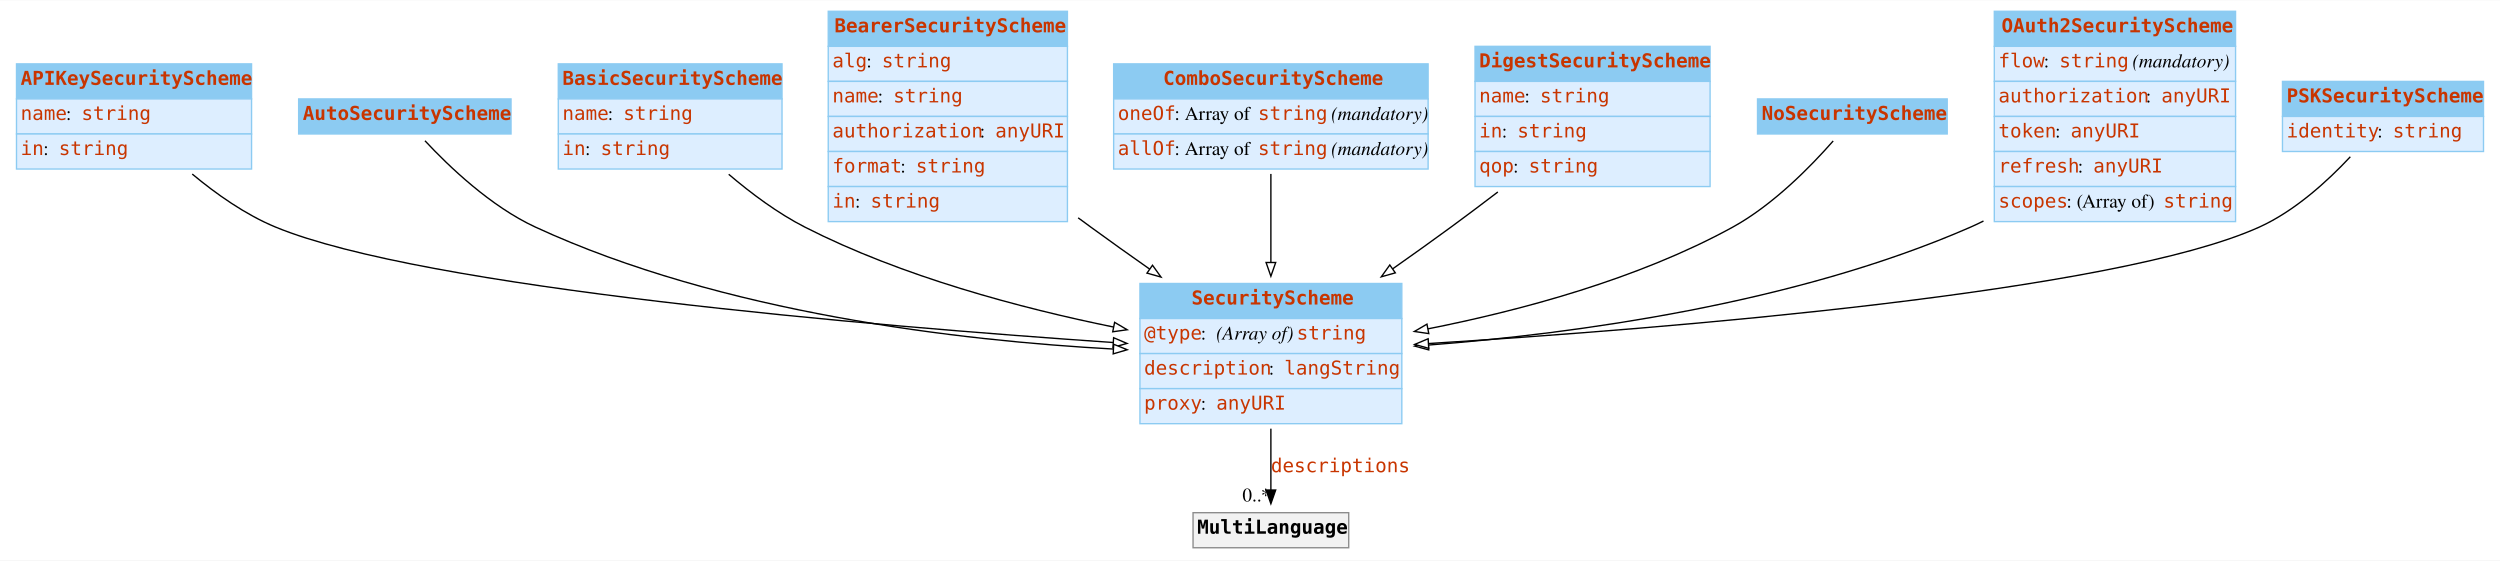
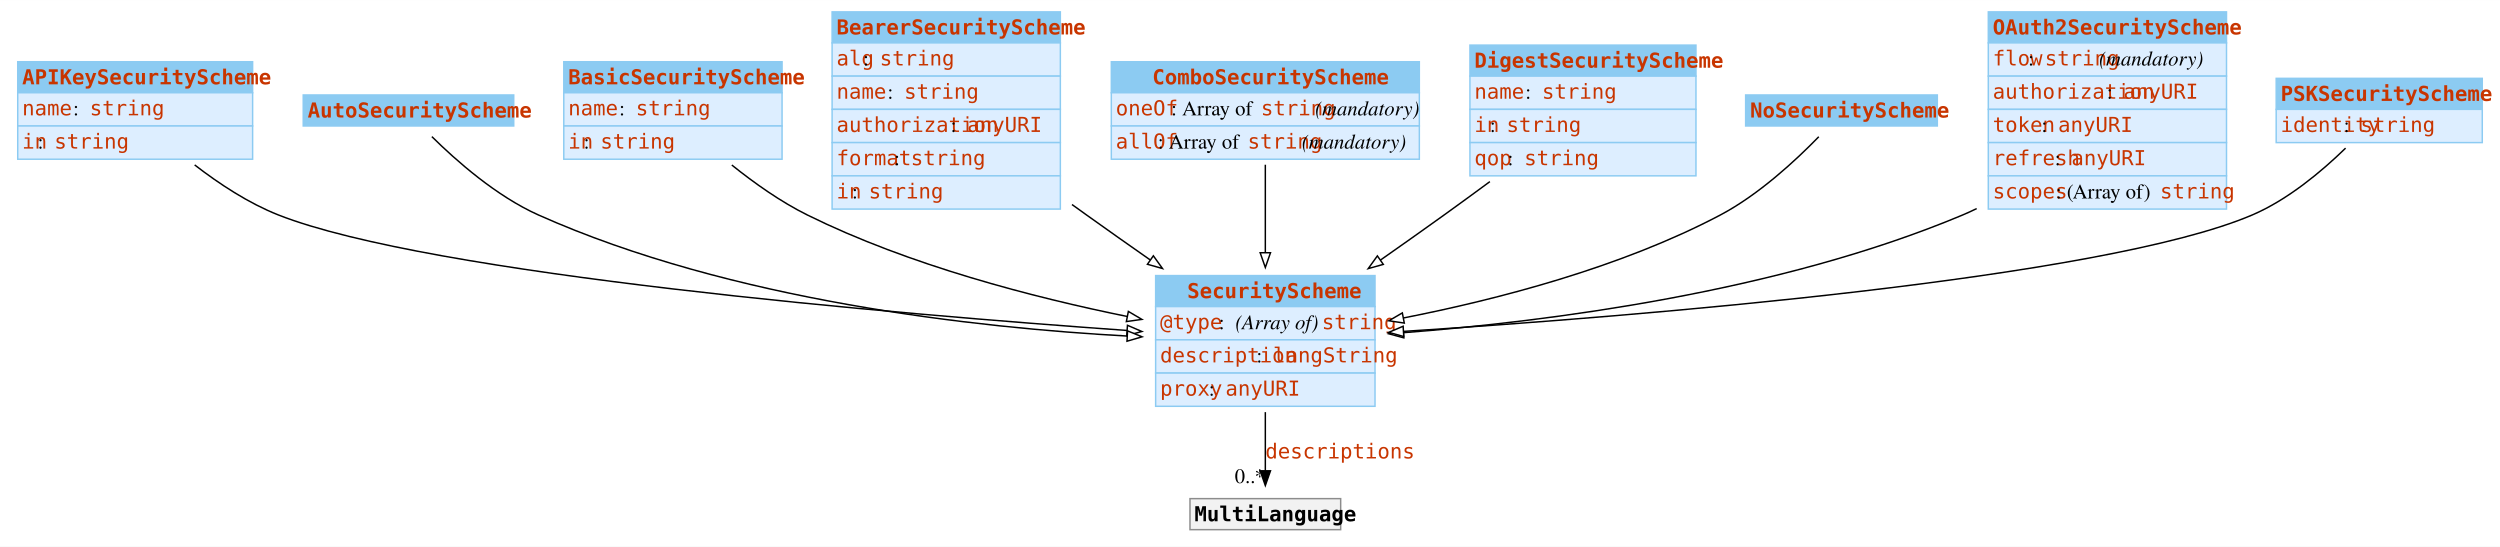
- <svg xmlns="http://www.w3.org/2000/svg" width="1819pt" height="408pt" viewBox="0.00 0.00 1818.62 407.50">
-   <g id="graph0" class="graph" transform="scale(1 1) rotate(0) translate(4 403.5)">
-     <polygon fill="white" stroke="none" points="-4,4 -4,-403.5 1814.62,-403.5 1814.62,4 -4,4" />
+ <svg xmlns="http://www.w3.org/2000/svg" width="1692pt" height="370pt" viewBox="0.00 0.00 1692.25 370.00">
+   <g id="graph0" class="graph" transform="scale(1 1) rotate(0) translate(4 366)">
+     <polygon fill="white" stroke="none" points="-4,4 -4,-366 1688.25,-366 1688.25,4 -4,4" />
    <g id="node1" class="node">
-       <polygon fill="#8ccbf2" stroke="none" points="8,-331.75 8,-357.25 179,-357.25 179,-331.75 8,-331.75" />
-       <polygon fill="none" stroke="#8ccbf2" points="8,-331.75 8,-357.25 179,-357.25 179,-331.75 8,-331.75" />
-       <text text-anchor="start" x="11" y="-341.95" font-family="mono" font-weight="bold" font-size="14.00" fill="#c83500">APIKeySecurityScheme</text>
-       <polygon fill="#ddeeff" stroke="none" points="8,-306.25 8,-331.75 179,-331.75 179,-306.25 8,-306.25" />
-       <polygon fill="none" stroke="#8ccbf2" points="8,-306.25 8,-331.75 179,-331.75 179,-306.25 8,-306.25" />
-       <text text-anchor="start" x="11" y="-316.45" font-family="mono" font-size="14.00" fill="#c83500">name</text>
-       <text text-anchor="start" x="44" y="-316.45" font-family="Times,serif" font-size="14.00"> : </text>
-       <text text-anchor="start" x="55.25" y="-316.45" font-family="mono" font-size="14.00" fill="#c83500">string</text>
-       <polygon fill="#ddeeff" stroke="none" points="8,-280.75 8,-306.25 179,-306.25 179,-280.75 8,-280.75" />
-       <polygon fill="none" stroke="#8ccbf2" points="8,-280.75 8,-306.25 179,-306.25 179,-280.75 8,-280.75" />
-       <text text-anchor="start" x="11" y="-290.95" font-family="mono" font-size="14.00" fill="#c83500">in</text>
-       <text text-anchor="start" x="27.5" y="-290.95" font-family="Times,serif" font-size="14.00"> : </text>
-       <text text-anchor="start" x="38.75" y="-290.95" font-family="mono" font-size="14.00" fill="#c83500">string</text>
+       <polygon fill="#8ccbf2" stroke="none" points="8,-303.25 8,-324.25 167,-324.25 167,-303.25 8,-303.25" />
+       <polygon fill="none" stroke="#8ccbf2" points="8,-303.25 8,-324.25 167,-324.25 167,-303.25 8,-303.25" />
+       <text text-anchor="start" x="11" y="-308.95" font-family="mono" font-weight="bold" font-size="14.00" fill="#c83500">APIKeySecurityScheme</text>
+       <polygon fill="#ddeeff" stroke="none" points="8,-280.75 8,-303.25 167,-303.25 167,-280.75 8,-280.75" />
+       <polygon fill="none" stroke="#8ccbf2" points="8,-280.75 8,-303.25 167,-303.25 167,-280.75 8,-280.75" />
+       <text text-anchor="start" x="11" y="-287.95" font-family="mono" font-size="14.00" fill="#c83500">name</text>
+       <text text-anchor="start" x="45.5" y="-287.95" font-family="Times,serif" font-size="14.00"> : </text>
+       <text text-anchor="start" x="56.75" y="-287.95" font-family="mono" font-size="14.00" fill="#c83500">string</text>
+       <polygon fill="#ddeeff" stroke="none" points="8,-258.25 8,-280.75 167,-280.75 167,-258.25 8,-258.25" />
+       <polygon fill="none" stroke="#8ccbf2" points="8,-258.25 8,-280.75 167,-280.75 167,-258.25 8,-258.25" />
+       <text text-anchor="start" x="11" y="-265.45" font-family="mono" font-size="14.00" fill="#c83500">in</text>
+       <text text-anchor="start" x="21.5" y="-265.45" font-family="Times,serif" font-size="14.00"> : </text>
+       <text text-anchor="start" x="32.75" y="-265.45" font-family="mono" font-size="14.00" fill="#c83500">string</text>
    </g>
    <g id="node10" class="node">
-       <polygon fill="#8ccbf2" stroke="none" points="825.25,-172 825.25,-197.5 1015.75,-197.5 1015.75,-172 825.25,-172" />
-       <polygon fill="none" stroke="#8ccbf2" points="825.25,-172 825.25,-197.5 1015.75,-197.5 1015.75,-172 825.25,-172" />
-       <text text-anchor="start" x="862.75" y="-182.2" font-family="mono" font-weight="bold" font-size="14.00" fill="#c83500">SecurityScheme</text>
-       <polygon fill="#ddeeff" stroke="none" points="825.25,-146.5 825.25,-172 1015.75,-172 1015.75,-146.5 825.25,-146.5" />
-       <polygon fill="none" stroke="#8ccbf2" points="825.25,-146.5 825.25,-172 1015.75,-172 1015.75,-146.5 825.25,-146.5" />
-       <text text-anchor="start" x="828.25" y="-156.7" font-family="mono" font-size="14.00" fill="#c83500">@type</text>
-       <text text-anchor="start" x="869.5" y="-156.7" font-family="Times,serif" font-size="14.00"> : </text>
-       <text text-anchor="start" x="880.75" y="-156.7" font-family="Times,serif" font-style="italic" font-size="14.00">(Array of) </text>
-       <text text-anchor="start" x="939.25" y="-156.7" font-family="mono" font-size="14.00" fill="#c83500">string</text>
-       <polygon fill="#ddeeff" stroke="none" points="825.25,-121 825.25,-146.5 1015.75,-146.5 1015.75,-121 825.25,-121" />
-       <polygon fill="none" stroke="#8ccbf2" points="825.25,-121 825.25,-146.5 1015.75,-146.5 1015.75,-121 825.25,-121" />
-       <text text-anchor="start" x="828.25" y="-131.2" font-family="mono" font-size="14.00" fill="#c83500">description</text>
-       <text text-anchor="start" x="919" y="-131.2" font-family="Times,serif" font-size="14.00"> : </text>
-       <text text-anchor="start" x="930.25" y="-131.2" font-family="mono" font-size="14.00" fill="#c83500">langString</text>
-       <polygon fill="#ddeeff" stroke="none" points="825.25,-95.5 825.25,-121 1015.75,-121 1015.75,-95.5 825.25,-95.5" />
-       <polygon fill="none" stroke="#8ccbf2" points="825.25,-95.5 825.25,-121 1015.75,-121 1015.75,-95.5 825.25,-95.5" />
-       <text text-anchor="start" x="828.25" y="-105.7" font-family="mono" font-size="14.00" fill="#c83500">proxy</text>
-       <text text-anchor="start" x="869.5" y="-105.7" font-family="Times,serif" font-size="14.00"> : </text>
-       <text text-anchor="start" x="880.75" y="-105.7" font-family="mono" font-size="14.00" fill="#c83500">anyURI</text>
+       <polygon fill="#8ccbf2" stroke="none" points="778.25,-158.5 778.25,-179.5 926.75,-179.5 926.75,-158.5 778.25,-158.5" />
+       <polygon fill="none" stroke="#8ccbf2" points="778.25,-158.5 778.25,-179.5 926.75,-179.5 926.75,-158.5 778.25,-158.5" />
+       <text text-anchor="start" x="799.62" y="-164.2" font-family="mono" font-weight="bold" font-size="14.00" fill="#c83500">SecurityScheme</text>
+       <polygon fill="#ddeeff" stroke="none" points="778.25,-136 778.25,-158.5 926.75,-158.5 926.75,-136 778.25,-136" />
+       <polygon fill="none" stroke="#8ccbf2" points="778.25,-136 778.25,-158.5 926.75,-158.5 926.75,-136 778.25,-136" />
+       <text text-anchor="start" x="781.25" y="-143.2" font-family="mono" font-size="14.00" fill="#c83500">@type</text>
+       <text text-anchor="start" x="821" y="-143.2" font-family="Times,serif" font-size="14.00"> : </text>
+       <text text-anchor="start" x="832.25" y="-143.2" font-family="Times,serif" font-style="italic" font-size="14.00">(Array of) </text>
+       <text text-anchor="start" x="890.75" y="-143.2" font-family="mono" font-size="14.00" fill="#c83500">string</text>
+       <polygon fill="#ddeeff" stroke="none" points="778.25,-113.5 778.25,-136 926.75,-136 926.75,-113.5 778.25,-113.5" />
+       <polygon fill="none" stroke="#8ccbf2" points="778.25,-113.5 778.25,-136 926.75,-136 926.75,-113.5 778.25,-113.5" />
+       <text text-anchor="start" x="781.25" y="-120.7" font-family="mono" font-size="14.00" fill="#c83500">description</text>
+       <text text-anchor="start" x="846.5" y="-120.7" font-family="Times,serif" font-size="14.00"> : </text>
+       <text text-anchor="start" x="857.75" y="-120.7" font-family="mono" font-size="14.00" fill="#c83500">langString</text>
+       <polygon fill="#ddeeff" stroke="none" points="778.25,-91 778.25,-113.5 926.75,-113.5 926.75,-91 778.25,-91" />
+       <polygon fill="none" stroke="#8ccbf2" points="778.25,-91 778.25,-113.5 926.75,-113.5 926.75,-91 778.25,-91" />
+       <text text-anchor="start" x="781.25" y="-98.2" font-family="mono" font-size="14.00" fill="#c83500">proxy</text>
+       <text text-anchor="start" x="814.25" y="-98.2" font-family="Times,serif" font-size="14.00"> : </text>
+       <text text-anchor="start" x="825.5" y="-98.2" font-family="mono" font-size="14.00" fill="#c83500">anyURI</text>
    </g>
    <g id="edge2" class="edge">
-       <path fill="none" stroke="black" d="M135.85,-277.09C153.31,-262.54 174.57,-247.54 196.5,-238.5 304.15,-194.1 630.55,-166.54 806.01,-154.53" />
-       <polygon fill="white" stroke="black" points="806.1,-158.03 815.84,-153.87 805.62,-151.05 806.1,-158.03" />
+       <path fill="none" stroke="black" d="M127.77,-254.39C144.27,-241.63 164.23,-228.47 184.5,-220.5 287.09,-180.18 601.08,-153.54 759.3,-142.31" />
+       <polygon fill="white" stroke="black" points="759.18,-145.83 768.91,-141.64 758.69,-138.85 759.18,-145.83" />
    </g>
    <g id="node2" class="node">
-       <polygon fill="#8ccbf2" stroke="none" points="213.25,-306.25 213.25,-331.75 367.75,-331.75 367.75,-306.25 213.25,-306.25" />
-       <polygon fill="none" stroke="#8ccbf2" points="213.25,-306.25 213.25,-331.75 367.75,-331.75 367.75,-306.25 213.25,-306.25" />
-       <text text-anchor="start" x="216.25" y="-316.45" font-family="mono" font-weight="bold" font-size="14.00" fill="#c83500">AutoSecurityScheme</text>
+       <polygon fill="#8ccbf2" stroke="none" points="201.25,-280.75 201.25,-301.75 343.75,-301.75 343.75,-280.75 201.25,-280.75" />
+       <polygon fill="none" stroke="#8ccbf2" points="201.25,-280.75 201.25,-301.75 343.75,-301.75 343.75,-280.75 201.25,-280.75" />
+       <text text-anchor="start" x="204.25" y="-286.45" font-family="mono" font-weight="bold" font-size="14.00" fill="#c83500">AutoSecurityScheme</text>
    </g>
    <g id="edge3" class="edge">
-       <path fill="none" stroke="black" d="M305.14,-301.31C322.4,-282.8 352.89,-253.56 385.5,-238.5 521.22,-175.82 694.24,-155.88 806.17,-149.78" />
-       <polygon fill="white" stroke="black" points="806.16,-153.28 815.97,-149.28 805.8,-146.29 806.16,-153.28" />
+       <path fill="none" stroke="black" d="M288.33,-273.55C304.76,-257.28 332.02,-233.22 360.5,-220.5 490.93,-162.27 657.35,-144.1 759.36,-138.54" />
+       <polygon fill="white" stroke="black" points="759.23,-142.05 769.04,-138.04 758.87,-135.06 759.23,-142.05" />
    </g>
    <g id="node3" class="node">
-       <polygon fill="#8ccbf2" stroke="none" points="402.12,-331.75 402.12,-357.25 564.88,-357.25 564.88,-331.75 402.12,-331.75" />
-       <polygon fill="none" stroke="#8ccbf2" points="402.12,-331.75 402.12,-357.25 564.88,-357.25 564.88,-331.75 402.12,-331.75" />
-       <text text-anchor="start" x="405.12" y="-341.95" font-family="mono" font-weight="bold" font-size="14.00" fill="#c83500">BasicSecurityScheme</text>
-       <polygon fill="#ddeeff" stroke="none" points="402.12,-306.25 402.12,-331.75 564.88,-331.75 564.88,-306.25 402.12,-306.25" />
-       <polygon fill="none" stroke="#8ccbf2" points="402.12,-306.25 402.12,-331.75 564.88,-331.75 564.88,-306.25 402.12,-306.25" />
-       <text text-anchor="start" x="405.12" y="-316.45" font-family="mono" font-size="14.00" fill="#c83500">name</text>
-       <text text-anchor="start" x="438.12" y="-316.45" font-family="Times,serif" font-size="14.00"> : </text>
-       <text text-anchor="start" x="449.38" y="-316.45" font-family="mono" font-size="14.00" fill="#c83500">string</text>
-       <polygon fill="#ddeeff" stroke="none" points="402.12,-280.75 402.12,-306.25 564.88,-306.25 564.88,-280.75 402.12,-280.75" />
-       <polygon fill="none" stroke="#8ccbf2" points="402.12,-280.75 402.12,-306.25 564.88,-306.25 564.88,-280.75 402.12,-280.75" />
-       <text text-anchor="start" x="405.12" y="-290.95" font-family="mono" font-size="14.00" fill="#c83500">in</text>
-       <text text-anchor="start" x="421.62" y="-290.95" font-family="Times,serif" font-size="14.00"> : </text>
-       <text text-anchor="start" x="432.88" y="-290.95" font-family="mono" font-size="14.00" fill="#c83500">string</text>
+       <polygon fill="#8ccbf2" stroke="none" points="377.62,-303.25 377.62,-324.25 525.38,-324.25 525.38,-303.25 377.62,-303.25" />
+       <polygon fill="none" stroke="#8ccbf2" points="377.62,-303.25 377.62,-324.25 525.38,-324.25 525.38,-303.25 377.62,-303.25" />
+       <text text-anchor="start" x="380.62" y="-308.95" font-family="mono" font-weight="bold" font-size="14.00" fill="#c83500">BasicSecurityScheme</text>
+       <polygon fill="#ddeeff" stroke="none" points="377.62,-280.75 377.62,-303.25 525.38,-303.25 525.38,-280.75 377.62,-280.75" />
+       <polygon fill="none" stroke="#8ccbf2" points="377.62,-280.75 377.62,-303.25 525.38,-303.25 525.38,-280.75 377.62,-280.75" />
+       <text text-anchor="start" x="380.62" y="-287.95" font-family="mono" font-size="14.00" fill="#c83500">name</text>
+       <text text-anchor="start" x="415.12" y="-287.95" font-family="Times,serif" font-size="14.00"> : </text>
+       <text text-anchor="start" x="426.38" y="-287.95" font-family="mono" font-size="14.00" fill="#c83500">string</text>
+       <polygon fill="#ddeeff" stroke="none" points="377.62,-258.25 377.62,-280.75 525.38,-280.75 525.38,-258.25 377.62,-258.25" />
+       <polygon fill="none" stroke="#8ccbf2" points="377.62,-258.25 377.62,-280.75 525.38,-280.75 525.38,-258.25 377.62,-258.25" />
+       <text text-anchor="start" x="380.62" y="-265.45" font-family="mono" font-size="14.00" fill="#c83500">in</text>
+       <text text-anchor="start" x="391.12" y="-265.45" font-family="Times,serif" font-size="14.00"> : </text>
+       <text text-anchor="start" x="402.38" y="-265.45" font-family="mono" font-size="14.00" fill="#c83500">string</text>
    </g>
    <g id="edge4" class="edge">
-       <path fill="none" stroke="black" d="M526.1,-276.92C542.38,-263.05 561.79,-248.56 581.5,-238.5 652.07,-202.49 738.39,-179.58 806.27,-165.76" />
-       <polygon fill="white" stroke="black" points="806.82,-169.22 815.95,-163.83 805.45,-162.35 806.82,-169.22" />
+       <path fill="none" stroke="black" d="M491.37,-254.31C506.52,-242.16 524.48,-229.42 542.5,-220.5 611.34,-186.42 695.84,-164.63 759.22,-151.76" />
+       <polygon fill="white" stroke="black" points="759.79,-155.22 768.92,-149.83 758.43,-148.35 759.79,-155.22" />
    </g>
    <g id="node4" class="node">
-       <polygon fill="#8ccbf2" stroke="none" points="598.5,-370 598.5,-395.5 772.5,-395.5 772.5,-370 598.5,-370" />
-       <polygon fill="none" stroke="#8ccbf2" points="598.5,-370 598.5,-395.5 772.5,-395.5 772.5,-370 598.5,-370" />
-       <text text-anchor="start" x="603" y="-380.2" font-family="mono" font-weight="bold" font-size="14.00" fill="#c83500">BearerSecurityScheme</text>
-       <polygon fill="#ddeeff" stroke="none" points="598.5,-344.5 598.5,-370 772.5,-370 772.5,-344.5 598.5,-344.5" />
-       <polygon fill="none" stroke="#8ccbf2" points="598.5,-344.5 598.5,-370 772.5,-370 772.5,-344.5 598.5,-344.5" />
-       <text text-anchor="start" x="601.5" y="-354.7" font-family="mono" font-size="14.00" fill="#c83500">alg</text>
-       <text text-anchor="start" x="626.25" y="-354.7" font-family="Times,serif" font-size="14.00"> : </text>
-       <text text-anchor="start" x="637.5" y="-354.7" font-family="mono" font-size="14.00" fill="#c83500">string</text>
-       <polygon fill="#ddeeff" stroke="none" points="598.5,-319 598.5,-344.5 772.5,-344.5 772.5,-319 598.5,-319" />
-       <polygon fill="none" stroke="#8ccbf2" points="598.5,-319 598.5,-344.5 772.5,-344.5 772.5,-319 598.5,-319" />
-       <text text-anchor="start" x="601.5" y="-329.2" font-family="mono" font-size="14.00" fill="#c83500">name</text>
-       <text text-anchor="start" x="634.5" y="-329.2" font-family="Times,serif" font-size="14.00"> : </text>
-       <text text-anchor="start" x="645.75" y="-329.2" font-family="mono" font-size="14.00" fill="#c83500">string</text>
-       <polygon fill="#ddeeff" stroke="none" points="598.5,-293.5 598.5,-319 772.5,-319 772.5,-293.5 598.5,-293.5" />
-       <polygon fill="none" stroke="#8ccbf2" points="598.5,-293.5 598.5,-319 772.5,-319 772.5,-293.5 598.5,-293.5" />
-       <text text-anchor="start" x="601.5" y="-303.7" font-family="mono" font-size="14.00" fill="#c83500">authorization</text>
-       <text text-anchor="start" x="708.75" y="-303.7" font-family="Times,serif" font-size="14.00"> : </text>
-       <text text-anchor="start" x="720" y="-303.7" font-family="mono" font-size="14.00" fill="#c83500">anyURI</text>
-       <polygon fill="#ddeeff" stroke="none" points="598.5,-268 598.5,-293.5 772.5,-293.5 772.5,-268 598.5,-268" />
-       <polygon fill="none" stroke="#8ccbf2" points="598.5,-268 598.5,-293.5 772.5,-293.5 772.5,-268 598.5,-268" />
-       <text text-anchor="start" x="601.5" y="-278.2" font-family="mono" font-size="14.00" fill="#c83500">format</text>
-       <text text-anchor="start" x="651" y="-278.2" font-family="Times,serif" font-size="14.00"> : </text>
-       <text text-anchor="start" x="662.25" y="-278.2" font-family="mono" font-size="14.00" fill="#c83500">string</text>
-       <polygon fill="#ddeeff" stroke="none" points="598.5,-242.5 598.5,-268 772.5,-268 772.5,-242.5 598.5,-242.5" />
-       <polygon fill="none" stroke="#8ccbf2" points="598.5,-242.5 598.5,-268 772.5,-268 772.5,-242.5 598.5,-242.5" />
-       <text text-anchor="start" x="601.5" y="-252.7" font-family="mono" font-size="14.00" fill="#c83500">in</text>
-       <text text-anchor="start" x="618" y="-252.7" font-family="Times,serif" font-size="14.00"> : </text>
-       <text text-anchor="start" x="629.25" y="-252.7" font-family="mono" font-size="14.00" fill="#c83500">string</text>
+       <polygon fill="#8ccbf2" stroke="none" points="559.25,-337 559.25,-358 713.75,-358 713.75,-337 559.25,-337" />
+       <polygon fill="none" stroke="#8ccbf2" points="559.25,-337 559.25,-358 713.75,-358 713.75,-337 559.25,-337" />
+       <text text-anchor="start" x="562.25" y="-342.7" font-family="mono" font-weight="bold" font-size="14.00" fill="#c83500">BearerSecurityScheme</text>
+       <polygon fill="#ddeeff" stroke="none" points="559.25,-314.5 559.25,-337 713.75,-337 713.75,-314.5 559.25,-314.5" />
+       <polygon fill="none" stroke="#8ccbf2" points="559.25,-314.5 559.25,-337 713.75,-337 713.75,-314.5 559.25,-314.5" />
+       <text text-anchor="start" x="562.25" y="-321.7" font-family="mono" font-size="14.00" fill="#c83500">alg</text>
+       <text text-anchor="start" x="580.25" y="-321.7" font-family="Times,serif" font-size="14.00"> : </text>
+       <text text-anchor="start" x="591.5" y="-321.7" font-family="mono" font-size="14.00" fill="#c83500">string</text>
+       <polygon fill="#ddeeff" stroke="none" points="559.25,-292 559.25,-314.5 713.75,-314.5 713.75,-292 559.25,-292" />
+       <polygon fill="none" stroke="#8ccbf2" points="559.25,-292 559.25,-314.5 713.75,-314.5 713.75,-292 559.25,-292" />
+       <text text-anchor="start" x="562.25" y="-299.2" font-family="mono" font-size="14.00" fill="#c83500">name</text>
+       <text text-anchor="start" x="596.75" y="-299.2" font-family="Times,serif" font-size="14.00"> : </text>
+       <text text-anchor="start" x="608" y="-299.2" font-family="mono" font-size="14.00" fill="#c83500">string</text>
+       <polygon fill="#ddeeff" stroke="none" points="559.25,-269.5 559.25,-292 713.75,-292 713.75,-269.5 559.25,-269.5" />
+       <polygon fill="none" stroke="#8ccbf2" points="559.25,-269.5 559.25,-292 713.75,-292 713.75,-269.5 559.25,-269.5" />
+       <text text-anchor="start" x="562.25" y="-276.7" font-family="mono" font-size="14.00" fill="#c83500">authorization</text>
+       <text text-anchor="start" x="639.5" y="-276.7" font-family="Times,serif" font-size="14.00"> : </text>
+       <text text-anchor="start" x="650.75" y="-276.7" font-family="mono" font-size="14.00" fill="#c83500">anyURI</text>
+       <polygon fill="#ddeeff" stroke="none" points="559.25,-247 559.25,-269.5 713.75,-269.5 713.75,-247 559.25,-247" />
+       <polygon fill="none" stroke="#8ccbf2" points="559.25,-247 559.25,-269.5 713.75,-269.5 713.75,-247 559.25,-247" />
+       <text text-anchor="start" x="562.25" y="-254.2" font-family="mono" font-size="14.00" fill="#c83500">format</text>
+       <text text-anchor="start" x="601.25" y="-254.2" font-family="Times,serif" font-size="14.00"> : </text>
+       <text text-anchor="start" x="612.5" y="-254.2" font-family="mono" font-size="14.00" fill="#c83500">string</text>
+       <polygon fill="#ddeeff" stroke="none" points="559.25,-224.5 559.25,-247 713.75,-247 713.75,-224.5 559.25,-224.5" />
+       <polygon fill="none" stroke="#8ccbf2" points="559.25,-224.5 559.25,-247 713.75,-247 713.75,-224.5 559.25,-224.5" />
+       <text text-anchor="start" x="562.25" y="-231.7" font-family="mono" font-size="14.00" fill="#c83500">in</text>
+       <text text-anchor="start" x="572.75" y="-231.7" font-family="Times,serif" font-size="14.00"> : </text>
+       <text text-anchor="start" x="584" y="-231.7" font-family="mono" font-size="14.00" fill="#c83500">string</text>
    </g>
    <g id="edge5" class="edge">
-       <path fill="none" stroke="black" d="M780.3,-245.25C783.4,-242.96 786.47,-240.71 789.5,-238.5 803.27,-228.46 817.98,-218 832.4,-207.88" />
-       <polygon fill="white" stroke="black" points="834.38,-210.76 840.57,-202.16 830.37,-205.03 834.38,-210.76" />
+       <path fill="none" stroke="black" d="M721.62,-227.59C724.95,-225.19 728.25,-222.82 731.5,-220.5 745.42,-210.55 760.32,-200.04 774.74,-189.96" />
+       <polygon fill="white" stroke="black" points="776.7,-192.87 782.9,-184.27 772.69,-187.13 776.7,-192.87" />
    </g>
    <g id="node5" class="node">
-       <polygon fill="#8ccbf2" stroke="none" points="806.12,-331.75 806.12,-357.25 1034.88,-357.25 1034.88,-331.75 806.12,-331.75" />
-       <polygon fill="none" stroke="#8ccbf2" points="806.12,-331.75 806.12,-357.25 1034.88,-357.25 1034.88,-331.75 806.12,-331.75" />
-       <text text-anchor="start" x="842.12" y="-341.95" font-family="mono" font-weight="bold" font-size="14.00" fill="#c83500">ComboSecurityScheme</text>
-       <polygon fill="#ddeeff" stroke="none" points="806.12,-306.25 806.12,-331.75 1034.88,-331.75 1034.88,-306.25 806.12,-306.25" />
-       <polygon fill="none" stroke="#8ccbf2" points="806.12,-306.25 806.12,-331.75 1034.88,-331.75 1034.88,-306.25 806.12,-306.25" />
-       <text text-anchor="start" x="809.12" y="-316.45" font-family="mono" font-size="14.00" fill="#c83500">oneOf</text>
-       <text text-anchor="start" x="850.38" y="-316.45" font-family="Times,serif" font-size="14.00"> : Array of </text>
-       <text text-anchor="start" x="911.12" y="-316.45" font-family="mono" font-size="14.00" fill="#c83500">string</text>
-       <text text-anchor="start" x="960.62" y="-316.45" font-family="Times,serif" font-size="14.00"> </text>
-       <text text-anchor="start" x="964.38" y="-316.45" font-family="Times,serif" font-style="italic" font-size="14.00">(mandatory)</text>
-       <polygon fill="#ddeeff" stroke="none" points="806.12,-280.75 806.12,-306.25 1034.88,-306.25 1034.88,-280.75 806.12,-280.75" />
-       <polygon fill="none" stroke="#8ccbf2" points="806.12,-280.75 806.12,-306.25 1034.88,-306.25 1034.88,-280.75 806.12,-280.75" />
-       <text text-anchor="start" x="809.12" y="-290.95" font-family="mono" font-size="14.00" fill="#c83500">allOf</text>
-       <text text-anchor="start" x="850.38" y="-290.95" font-family="Times,serif" font-size="14.00"> : Array of </text>
-       <text text-anchor="start" x="911.12" y="-290.95" font-family="mono" font-size="14.00" fill="#c83500">string</text>
-       <text text-anchor="start" x="960.62" y="-290.95" font-family="Times,serif" font-size="14.00"> </text>
-       <text text-anchor="start" x="964.38" y="-290.95" font-family="Times,serif" font-style="italic" font-size="14.00">(mandatory)</text>
+       <polygon fill="#8ccbf2" stroke="none" points="748.25,-303.25 748.25,-324.25 956.75,-324.25 956.75,-303.25 748.25,-303.25" />
+       <polygon fill="none" stroke="#8ccbf2" points="748.25,-303.25 748.25,-324.25 956.75,-324.25 956.75,-303.25 748.25,-303.25" />
+       <text text-anchor="start" x="776" y="-308.95" font-family="mono" font-weight="bold" font-size="14.00" fill="#c83500">ComboSecurityScheme</text>
+       <polygon fill="#ddeeff" stroke="none" points="748.25,-280.75 748.25,-303.25 956.75,-303.25 956.75,-280.75 748.25,-280.75" />
+       <polygon fill="none" stroke="#8ccbf2" points="748.25,-280.75 748.25,-303.25 956.75,-303.25 956.75,-280.75 748.25,-280.75" />
+       <text text-anchor="start" x="751.25" y="-287.95" font-family="mono" font-size="14.00" fill="#c83500">oneOf</text>
+       <text text-anchor="start" x="788.75" y="-287.95" font-family="Times,serif" font-size="14.00"> : Array of </text>
+       <text text-anchor="start" x="849.5" y="-287.95" font-family="mono" font-size="14.00" fill="#c83500">string</text>
+       <text text-anchor="start" x="882.5" y="-287.95" font-family="Times,serif" font-size="14.00"> </text>
+       <text text-anchor="start" x="886.25" y="-287.95" font-family="Times,serif" font-style="italic" font-size="14.00">(mandatory)</text>
+       <polygon fill="#ddeeff" stroke="none" points="748.25,-258.25 748.25,-280.75 956.75,-280.75 956.75,-258.25 748.25,-258.25" />
+       <polygon fill="none" stroke="#8ccbf2" points="748.25,-258.25 748.25,-280.75 956.75,-280.75 956.75,-258.25 748.25,-258.25" />
+       <text text-anchor="start" x="751.25" y="-265.45" font-family="mono" font-size="14.00" fill="#c83500">allOf</text>
+       <text text-anchor="start" x="779.75" y="-265.45" font-family="Times,serif" font-size="14.00"> : Array of </text>
+       <text text-anchor="start" x="840.5" y="-265.45" font-family="mono" font-size="14.00" fill="#c83500">string</text>
+       <text text-anchor="start" x="873.5" y="-265.45" font-family="Times,serif" font-size="14.00"> </text>
+       <text text-anchor="start" x="877.25" y="-265.45" font-family="Times,serif" font-style="italic" font-size="14.00">(mandatory)</text>
    </g>
    <g id="edge6" class="edge">
-       <path fill="none" stroke="black" d="M920.5,-277.16C920.5,-257.87 920.5,-234.37 920.5,-212.7" />
-       <polygon fill="white" stroke="black" points="924,-212.75 920.5,-202.75 917,-212.75 924,-212.75" />
+       <path fill="none" stroke="black" d="M852.5,-254.53C852.5,-236.77 852.5,-214.85 852.5,-194.73" />
+       <polygon fill="white" stroke="black" points="856,-194.96 852.5,-184.96 849,-194.96 856,-194.96" />
    </g>
    <g id="node6" class="node">
-       <polygon fill="#8ccbf2" stroke="none" points="1069,-344.5 1069,-370 1240,-370 1240,-344.5 1069,-344.5" />
-       <polygon fill="none" stroke="#8ccbf2" points="1069,-344.5 1069,-370 1240,-370 1240,-344.5 1069,-344.5" />
-       <text text-anchor="start" x="1072" y="-354.7" font-family="mono" font-weight="bold" font-size="14.00" fill="#c83500">DigestSecurityScheme</text>
-       <polygon fill="#ddeeff" stroke="none" points="1069,-319 1069,-344.5 1240,-344.5 1240,-319 1069,-319" />
-       <polygon fill="none" stroke="#8ccbf2" points="1069,-319 1069,-344.5 1240,-344.5 1240,-319 1069,-319" />
-       <text text-anchor="start" x="1072" y="-329.2" font-family="mono" font-size="14.00" fill="#c83500">name</text>
-       <text text-anchor="start" x="1105" y="-329.2" font-family="Times,serif" font-size="14.00"> : </text>
-       <text text-anchor="start" x="1116.25" y="-329.2" font-family="mono" font-size="14.00" fill="#c83500">string</text>
-       <polygon fill="#ddeeff" stroke="none" points="1069,-293.5 1069,-319 1240,-319 1240,-293.5 1069,-293.5" />
-       <polygon fill="none" stroke="#8ccbf2" points="1069,-293.5 1069,-319 1240,-319 1240,-293.5 1069,-293.5" />
-       <text text-anchor="start" x="1072" y="-303.7" font-family="mono" font-size="14.00" fill="#c83500">in</text>
-       <text text-anchor="start" x="1088.5" y="-303.7" font-family="Times,serif" font-size="14.00"> : </text>
-       <text text-anchor="start" x="1099.75" y="-303.7" font-family="mono" font-size="14.00" fill="#c83500">string</text>
-       <polygon fill="#ddeeff" stroke="none" points="1069,-268 1069,-293.5 1240,-293.5 1240,-268 1069,-268" />
-       <polygon fill="none" stroke="#8ccbf2" points="1069,-268 1069,-293.5 1240,-293.5 1240,-268 1069,-268" />
-       <text text-anchor="start" x="1072" y="-278.2" font-family="mono" font-size="14.00" fill="#c83500">qop</text>
-       <text text-anchor="start" x="1096.75" y="-278.2" font-family="Times,serif" font-size="14.00"> : </text>
-       <text text-anchor="start" x="1108" y="-278.2" font-family="mono" font-size="14.00" fill="#c83500">string</text>
+       <polygon fill="#8ccbf2" stroke="none" points="991,-314.5 991,-335.5 1144,-335.5 1144,-314.5 991,-314.5" />
+       <polygon fill="none" stroke="#8ccbf2" points="991,-314.5 991,-335.5 1144,-335.5 1144,-314.5 991,-314.5" />
+       <text text-anchor="start" x="994" y="-320.2" font-family="mono" font-weight="bold" font-size="14.00" fill="#c83500">DigestSecurityScheme</text>
+       <polygon fill="#ddeeff" stroke="none" points="991,-292 991,-314.5 1144,-314.5 1144,-292 991,-292" />
+       <polygon fill="none" stroke="#8ccbf2" points="991,-292 991,-314.5 1144,-314.5 1144,-292 991,-292" />
+       <text text-anchor="start" x="994" y="-299.2" font-family="mono" font-size="14.00" fill="#c83500">name</text>
+       <text text-anchor="start" x="1028.5" y="-299.2" font-family="Times,serif" font-size="14.00"> : </text>
+       <text text-anchor="start" x="1039.75" y="-299.2" font-family="mono" font-size="14.00" fill="#c83500">string</text>
+       <polygon fill="#ddeeff" stroke="none" points="991,-269.5 991,-292 1144,-292 1144,-269.5 991,-269.5" />
+       <polygon fill="none" stroke="#8ccbf2" points="991,-269.5 991,-292 1144,-292 1144,-269.5 991,-269.5" />
+       <text text-anchor="start" x="994" y="-276.7" font-family="mono" font-size="14.00" fill="#c83500">in</text>
+       <text text-anchor="start" x="1004.5" y="-276.7" font-family="Times,serif" font-size="14.00"> : </text>
+       <text text-anchor="start" x="1015.75" y="-276.7" font-family="mono" font-size="14.00" fill="#c83500">string</text>
+       <polygon fill="#ddeeff" stroke="none" points="991,-247 991,-269.5 1144,-269.5 1144,-247 991,-247" />
+       <polygon fill="none" stroke="#8ccbf2" points="991,-247 991,-269.5 1144,-269.5 1144,-247 991,-247" />
+       <text text-anchor="start" x="994" y="-254.2" font-family="mono" font-size="14.00" fill="#c83500">qop</text>
+       <text text-anchor="start" x="1016.5" y="-254.2" font-family="Times,serif" font-size="14.00"> : </text>
+       <text text-anchor="start" x="1027.75" y="-254.2" font-family="mono" font-size="14.00" fill="#c83500">string</text>
    </g>
    <g id="edge7" class="edge">
-       <path fill="none" stroke="black" d="M1085.61,-264.06C1074.28,-255.42 1062.62,-246.64 1051.5,-238.5 1037.85,-228.5 1023.25,-218.09 1008.93,-208.03" />
-       <polygon fill="white" stroke="black" points="1011.02,-205.22 1000.82,-202.35 1007,-210.95 1011.02,-205.22" />
+       <path fill="none" stroke="black" d="M1004.49,-243.09C994.17,-235.48 983.57,-227.74 973.5,-220.5 959.6,-210.51 944.71,-199.99 930.3,-189.9" />
+       <polygon fill="white" stroke="black" points="932.35,-187.07 922.15,-184.21 928.34,-192.81 932.35,-187.07" />
    </g>
    <g id="node7" class="node">
-       <polygon fill="#8ccbf2" stroke="none" points="1274.5,-306.25 1274.5,-331.75 1412.5,-331.75 1412.5,-306.25 1274.5,-306.25" />
-       <polygon fill="none" stroke="#8ccbf2" points="1274.5,-306.25 1274.5,-331.75 1412.5,-331.75 1412.5,-306.25 1274.5,-306.25" />
-       <text text-anchor="start" x="1277.5" y="-316.45" font-family="mono" font-weight="bold" font-size="14.00" fill="#c83500">NoSecurityScheme</text>
+       <polygon fill="#8ccbf2" stroke="none" points="1177.62,-280.75 1177.62,-301.75 1307.38,-301.75 1307.38,-280.75 1177.62,-280.75" />
+       <polygon fill="none" stroke="#8ccbf2" points="1177.62,-280.75 1177.62,-301.75 1307.38,-301.75 1307.38,-280.75 1177.62,-280.75" />
+       <text text-anchor="start" x="1180.62" y="-286.45" font-family="mono" font-weight="bold" font-size="14.00" fill="#c83500">NoSecurityScheme</text>
    </g>
    <g id="edge8" class="edge">
-       <path fill="none" stroke="black" d="M1329.55,-301.17C1313.68,-283.08 1286.09,-254.76 1256.5,-238.5 1187.64,-200.66 1102.06,-177.79 1034.5,-164.43" />
-       <polygon fill="white" stroke="black" points="1035.36,-161.04 1024.88,-162.58 1034.04,-167.91 1035.36,-161.04" />
+       <path fill="none" stroke="black" d="M1227.13,-273.47C1211.73,-257.63 1186.61,-234.29 1160.5,-220.5 1092.99,-184.84 1008.97,-163.17 945.74,-150.75" />
+       <polygon fill="white" stroke="black" points="946.56,-147.34 936.07,-148.9 945.24,-154.21 946.56,-147.34" />
    </g>
    <g id="node8" class="node">
-       <polygon fill="#8ccbf2" stroke="none" points="1446.75,-370 1446.75,-395.5 1622.25,-395.5 1622.25,-370 1446.75,-370" />
-       <polygon fill="none" stroke="#8ccbf2" points="1446.75,-370 1446.75,-395.5 1622.25,-395.5 1622.25,-370 1446.75,-370" />
-       <text text-anchor="start" x="1452" y="-380.2" font-family="mono" font-weight="bold" font-size="14.00" fill="#c83500">OAuth2SecurityScheme</text>
-       <polygon fill="#ddeeff" stroke="none" points="1446.75,-344.5 1446.75,-370 1622.25,-370 1622.25,-344.5 1446.75,-344.5" />
-       <polygon fill="none" stroke="#8ccbf2" points="1446.75,-344.5 1446.75,-370 1622.25,-370 1622.25,-344.5 1446.75,-344.5" />
-       <text text-anchor="start" x="1449.75" y="-354.7" font-family="mono" font-size="14.00" fill="#c83500">flow</text>
-       <text text-anchor="start" x="1482.75" y="-354.7" font-family="Times,serif" font-size="14.00"> : </text>
-       <text text-anchor="start" x="1494" y="-354.7" font-family="mono" font-size="14.00" fill="#c83500">string</text>
-       <text text-anchor="start" x="1543.5" y="-354.7" font-family="Times,serif" font-size="14.00"> </text>
-       <text text-anchor="start" x="1547.25" y="-354.7" font-family="Times,serif" font-style="italic" font-size="14.00">(mandatory)</text>
-       <polygon fill="#ddeeff" stroke="none" points="1446.75,-319 1446.75,-344.5 1622.25,-344.5 1622.25,-319 1446.75,-319" />
-       <polygon fill="none" stroke="#8ccbf2" points="1446.75,-319 1446.75,-344.5 1622.25,-344.5 1622.25,-319 1446.75,-319" />
-       <text text-anchor="start" x="1449.75" y="-329.2" font-family="mono" font-size="14.00" fill="#c83500">authorization</text>
-       <text text-anchor="start" x="1557" y="-329.2" font-family="Times,serif" font-size="14.00"> : </text>
-       <text text-anchor="start" x="1568.25" y="-329.2" font-family="mono" font-size="14.00" fill="#c83500">anyURI</text>
-       <polygon fill="#ddeeff" stroke="none" points="1446.75,-293.5 1446.75,-319 1622.25,-319 1622.25,-293.5 1446.75,-293.5" />
-       <polygon fill="none" stroke="#8ccbf2" points="1446.75,-293.5 1446.75,-319 1622.25,-319 1622.25,-293.5 1446.75,-293.5" />
-       <text text-anchor="start" x="1449.75" y="-303.7" font-family="mono" font-size="14.00" fill="#c83500">token</text>
-       <text text-anchor="start" x="1491" y="-303.7" font-family="Times,serif" font-size="14.00"> : </text>
-       <text text-anchor="start" x="1502.25" y="-303.7" font-family="mono" font-size="14.00" fill="#c83500">anyURI</text>
-       <polygon fill="#ddeeff" stroke="none" points="1446.75,-268 1446.75,-293.5 1622.25,-293.5 1622.25,-268 1446.75,-268" />
-       <polygon fill="none" stroke="#8ccbf2" points="1446.75,-268 1446.75,-293.5 1622.25,-293.5 1622.25,-268 1446.75,-268" />
-       <text text-anchor="start" x="1449.75" y="-278.2" font-family="mono" font-size="14.00" fill="#c83500">refresh</text>
-       <text text-anchor="start" x="1507.5" y="-278.2" font-family="Times,serif" font-size="14.00"> : </text>
-       <text text-anchor="start" x="1518.75" y="-278.2" font-family="mono" font-size="14.00" fill="#c83500">anyURI</text>
-       <polygon fill="#ddeeff" stroke="none" points="1446.75,-242.5 1446.75,-268 1622.25,-268 1622.25,-242.5 1446.75,-242.5" />
-       <polygon fill="none" stroke="#8ccbf2" points="1446.75,-242.5 1446.75,-268 1622.25,-268 1622.25,-242.5 1446.75,-242.5" />
-       <text text-anchor="start" x="1449.75" y="-252.7" font-family="mono" font-size="14.00" fill="#c83500">scopes</text>
-       <text text-anchor="start" x="1499.25" y="-252.7" font-family="Times,serif" font-size="14.00"> : (Array of) </text>
-       <text text-anchor="start" x="1569.75" y="-252.7" font-family="mono" font-size="14.00" fill="#c83500">string</text>
+       <polygon fill="#8ccbf2" stroke="none" points="1341.88,-337 1341.88,-358 1503.12,-358 1503.12,-337 1341.88,-337" />
+       <polygon fill="none" stroke="#8ccbf2" points="1341.88,-337 1341.88,-358 1503.12,-358 1503.12,-337 1341.88,-337" />
+       <text text-anchor="start" x="1344.88" y="-342.7" font-family="mono" font-weight="bold" font-size="14.00" fill="#c83500">OAuth2SecurityScheme</text>
+       <polygon fill="#ddeeff" stroke="none" points="1341.88,-314.5 1341.88,-337 1503.12,-337 1503.12,-314.5 1341.88,-314.5" />
+       <polygon fill="none" stroke="#8ccbf2" points="1341.88,-314.5 1341.88,-337 1503.12,-337 1503.12,-314.5 1341.88,-314.5" />
+       <text text-anchor="start" x="1344.88" y="-321.7" font-family="mono" font-size="14.00" fill="#c83500">flow</text>
+       <text text-anchor="start" x="1368.88" y="-321.7" font-family="Times,serif" font-size="14.00"> : </text>
+       <text text-anchor="start" x="1380.12" y="-321.7" font-family="mono" font-size="14.00" fill="#c83500">string</text>
+       <text text-anchor="start" x="1413.12" y="-321.7" font-family="Times,serif" font-size="14.00"> </text>
+       <text text-anchor="start" x="1416.88" y="-321.7" font-family="Times,serif" font-style="italic" font-size="14.00">(mandatory)</text>
+       <polygon fill="#ddeeff" stroke="none" points="1341.88,-292 1341.88,-314.5 1503.12,-314.5 1503.12,-292 1341.88,-292" />
+       <polygon fill="none" stroke="#8ccbf2" points="1341.88,-292 1341.88,-314.5 1503.12,-314.5 1503.12,-292 1341.88,-292" />
+       <text text-anchor="start" x="1344.88" y="-299.2" font-family="mono" font-size="14.00" fill="#c83500">authorization</text>
+       <text text-anchor="start" x="1422.12" y="-299.2" font-family="Times,serif" font-size="14.00"> : </text>
+       <text text-anchor="start" x="1433.38" y="-299.2" font-family="mono" font-size="14.00" fill="#c83500">anyURI</text>
+       <polygon fill="#ddeeff" stroke="none" points="1341.88,-269.5 1341.88,-292 1503.12,-292 1503.12,-269.5 1341.88,-269.5" />
+       <polygon fill="none" stroke="#8ccbf2" points="1341.88,-269.5 1341.88,-292 1503.12,-292 1503.12,-269.5 1341.88,-269.5" />
+       <text text-anchor="start" x="1344.88" y="-276.7" font-family="mono" font-size="14.00" fill="#c83500">token</text>
+       <text text-anchor="start" x="1377.88" y="-276.7" font-family="Times,serif" font-size="14.00"> : </text>
+       <text text-anchor="start" x="1389.12" y="-276.7" font-family="mono" font-size="14.00" fill="#c83500">anyURI</text>
+       <polygon fill="#ddeeff" stroke="none" points="1341.88,-247 1341.88,-269.5 1503.12,-269.5 1503.12,-247 1341.88,-247" />
+       <polygon fill="none" stroke="#8ccbf2" points="1341.88,-247 1341.88,-269.5 1503.12,-269.5 1503.12,-247 1341.88,-247" />
+       <text text-anchor="start" x="1344.88" y="-254.2" font-family="mono" font-size="14.00" fill="#c83500">refresh</text>
+       <text text-anchor="start" x="1386.88" y="-254.2" font-family="Times,serif" font-size="14.00"> : </text>
+       <text text-anchor="start" x="1398.12" y="-254.2" font-family="mono" font-size="14.00" fill="#c83500">anyURI</text>
+       <polygon fill="#ddeeff" stroke="none" points="1341.88,-224.5 1341.88,-247 1503.12,-247 1503.12,-224.5 1341.88,-224.5" />
+       <polygon fill="none" stroke="#8ccbf2" points="1341.88,-224.5 1341.88,-247 1503.12,-247 1503.12,-224.5 1341.88,-224.5" />
+       <text text-anchor="start" x="1344.88" y="-231.7" font-family="mono" font-size="14.00" fill="#c83500">scopes</text>
+       <text text-anchor="start" x="1387.62" y="-231.7" font-family="Times,serif" font-size="14.00"> : (Array of) </text>
+       <text text-anchor="start" x="1458.12" y="-231.7" font-family="mono" font-size="14.00" fill="#c83500">string</text>
    </g>
    <g id="edge9" class="edge">
-       <path fill="none" stroke="black" d="M1438.89,-242.94C1435.78,-241.36 1432.64,-239.87 1429.5,-238.5 1301.55,-182.51 1141.12,-160.96 1034.95,-152.68" />
-       <polygon fill="white" stroke="black" points="1035.31,-149.19 1025.08,-151.94 1034.79,-156.17 1035.31,-149.19" />
+       <path fill="none" stroke="black" d="M1334.01,-224.84C1330.85,-223.29 1327.68,-221.83 1324.5,-220.5 1199.92,-168.18 1043.56,-148.34 945.81,-140.82" />
+       <polygon fill="white" stroke="black" points="946.22,-137.34 935.99,-140.1 945.7,-144.32 946.22,-137.34" />
    </g>
    <g id="node9" class="node">
-       <polygon fill="#8ccbf2" stroke="none" points="1656.38,-319 1656.38,-344.5 1802.62,-344.5 1802.62,-319 1656.38,-319" />
-       <polygon fill="none" stroke="#8ccbf2" points="1656.38,-319 1656.38,-344.5 1802.62,-344.5 1802.62,-319 1656.38,-319" />
-       <text text-anchor="start" x="1659.38" y="-329.2" font-family="mono" font-weight="bold" font-size="14.00" fill="#c83500">PSKSecurityScheme</text>
-       <polygon fill="#ddeeff" stroke="none" points="1656.38,-293.5 1656.38,-319 1802.62,-319 1802.62,-293.5 1656.38,-293.5" />
-       <polygon fill="none" stroke="#8ccbf2" points="1656.38,-293.5 1656.38,-319 1802.62,-319 1802.62,-293.5 1656.38,-293.5" />
-       <text text-anchor="start" x="1659.38" y="-303.7" font-family="mono" font-size="14.00" fill="#c83500">identity</text>
-       <text text-anchor="start" x="1725.38" y="-303.7" font-family="Times,serif" font-size="14.00"> : </text>
-       <text text-anchor="start" x="1736.62" y="-303.7" font-family="mono" font-size="14.00" fill="#c83500">string</text>
+       <polygon fill="#8ccbf2" stroke="none" points="1536.75,-292 1536.75,-313 1676.25,-313 1676.25,-292 1536.75,-292" />
+       <polygon fill="none" stroke="#8ccbf2" points="1536.75,-292 1536.75,-313 1676.25,-313 1676.25,-292 1536.75,-292" />
+       <text text-anchor="start" x="1539.75" y="-297.7" font-family="mono" font-weight="bold" font-size="14.00" fill="#c83500">PSKSecurityScheme</text>
+       <polygon fill="#ddeeff" stroke="none" points="1536.75,-269.5 1536.75,-292 1676.25,-292 1676.25,-269.5 1536.75,-269.5" />
+       <polygon fill="none" stroke="#8ccbf2" points="1536.75,-269.5 1536.75,-292 1676.25,-292 1676.25,-269.5 1536.75,-269.5" />
+       <text text-anchor="start" x="1539.75" y="-276.7" font-family="mono" font-size="14.00" fill="#c83500">identity</text>
+       <text text-anchor="start" x="1582.5" y="-276.7" font-family="Times,serif" font-size="14.00"> : </text>
+       <text text-anchor="start" x="1593.75" y="-276.7" font-family="mono" font-size="14.00" fill="#c83500">string</text>
    </g>
    <g id="edge10" class="edge">
-       <path fill="none" stroke="black" d="M1705.74,-289.67C1689.12,-271.89 1665.33,-250.18 1639.5,-238.5 1534.19,-190.88 1209.74,-164.74 1034.91,-153.78" />
-       <polygon fill="white" stroke="black" points="1035.32,-150.3 1025.13,-153.17 1034.89,-157.28 1035.32,-150.3" />
+       <path fill="none" stroke="black" d="M1583.73,-265.75C1567.65,-250.09 1544.72,-230.84 1520.5,-220.5 1419.06,-177.2 1104.16,-151.95 945.64,-141.68" />
+       <polygon fill="white" stroke="black" points="946.22,-138.21 936.02,-141.06 945.77,-145.19 946.22,-138.21" />
    </g>
    <g id="node11" class="node">
-       <polygon fill="#f2f2f2" stroke="none" points="863.88,-5.25 863.88,-30.75 977.12,-30.75 977.12,-5.25 863.88,-5.25" />
-       <polygon fill="none" stroke="#8c8c8c" points="863.88,-5.25 863.88,-30.75 977.12,-30.75 977.12,-5.25 863.88,-5.25" />
-       <text text-anchor="start" x="866.88" y="-15.45" font-family="mono" font-weight="bold" font-size="14.00">MultiLanguage</text>
+       <polygon fill="#f2f2f2" stroke="none" points="801.5,-7.5 801.5,-28.5 903.5,-28.5 903.5,-7.5 801.5,-7.5" />
+       <polygon fill="none" stroke="#8c8c8c" points="801.5,-7.5 801.5,-28.5 903.5,-28.5 903.5,-7.5 801.5,-7.5" />
+       <text text-anchor="start" x="804.5" y="-13.2" font-family="mono" font-weight="bold" font-size="14.00">MultiLanguage</text>
    </g>
    <g id="edge1" class="edge">
-       <path fill="none" stroke="black" d="M920.5,-91.85C920.5,-76.39 920.5,-60.13 920.5,-46.92" />
-       <polygon fill="black" stroke="black" points="924,-47.25 920.5,-37.25 917,-47.25 924,-47.25" />
-       <text text-anchor="start" x="920.5" y="-60.2" font-family="mono" font-size="14.00" fill="#c83500">descriptions</text>
-       <text text-anchor="middle" x="910" y="-38.94" font-family="Times,serif" font-size="14.00">0..*</text>
+       <path fill="none" stroke="black" d="M852.5,-87.04C852.5,-73.57 852.5,-59.31 852.5,-47.35" />
+       <polygon fill="black" stroke="black" points="856,-47.35 852.5,-37.35 849,-47.35 856,-47.35" />
+       <text text-anchor="start" x="852.5" y="-55.7" font-family="mono" font-size="14.00" fill="#c83500">descriptions</text>
+       <text text-anchor="middle" x="842" y="-39.04" font-family="Times,serif" font-size="14.00">0..*</text>
    </g>
  </g>
</svg>
